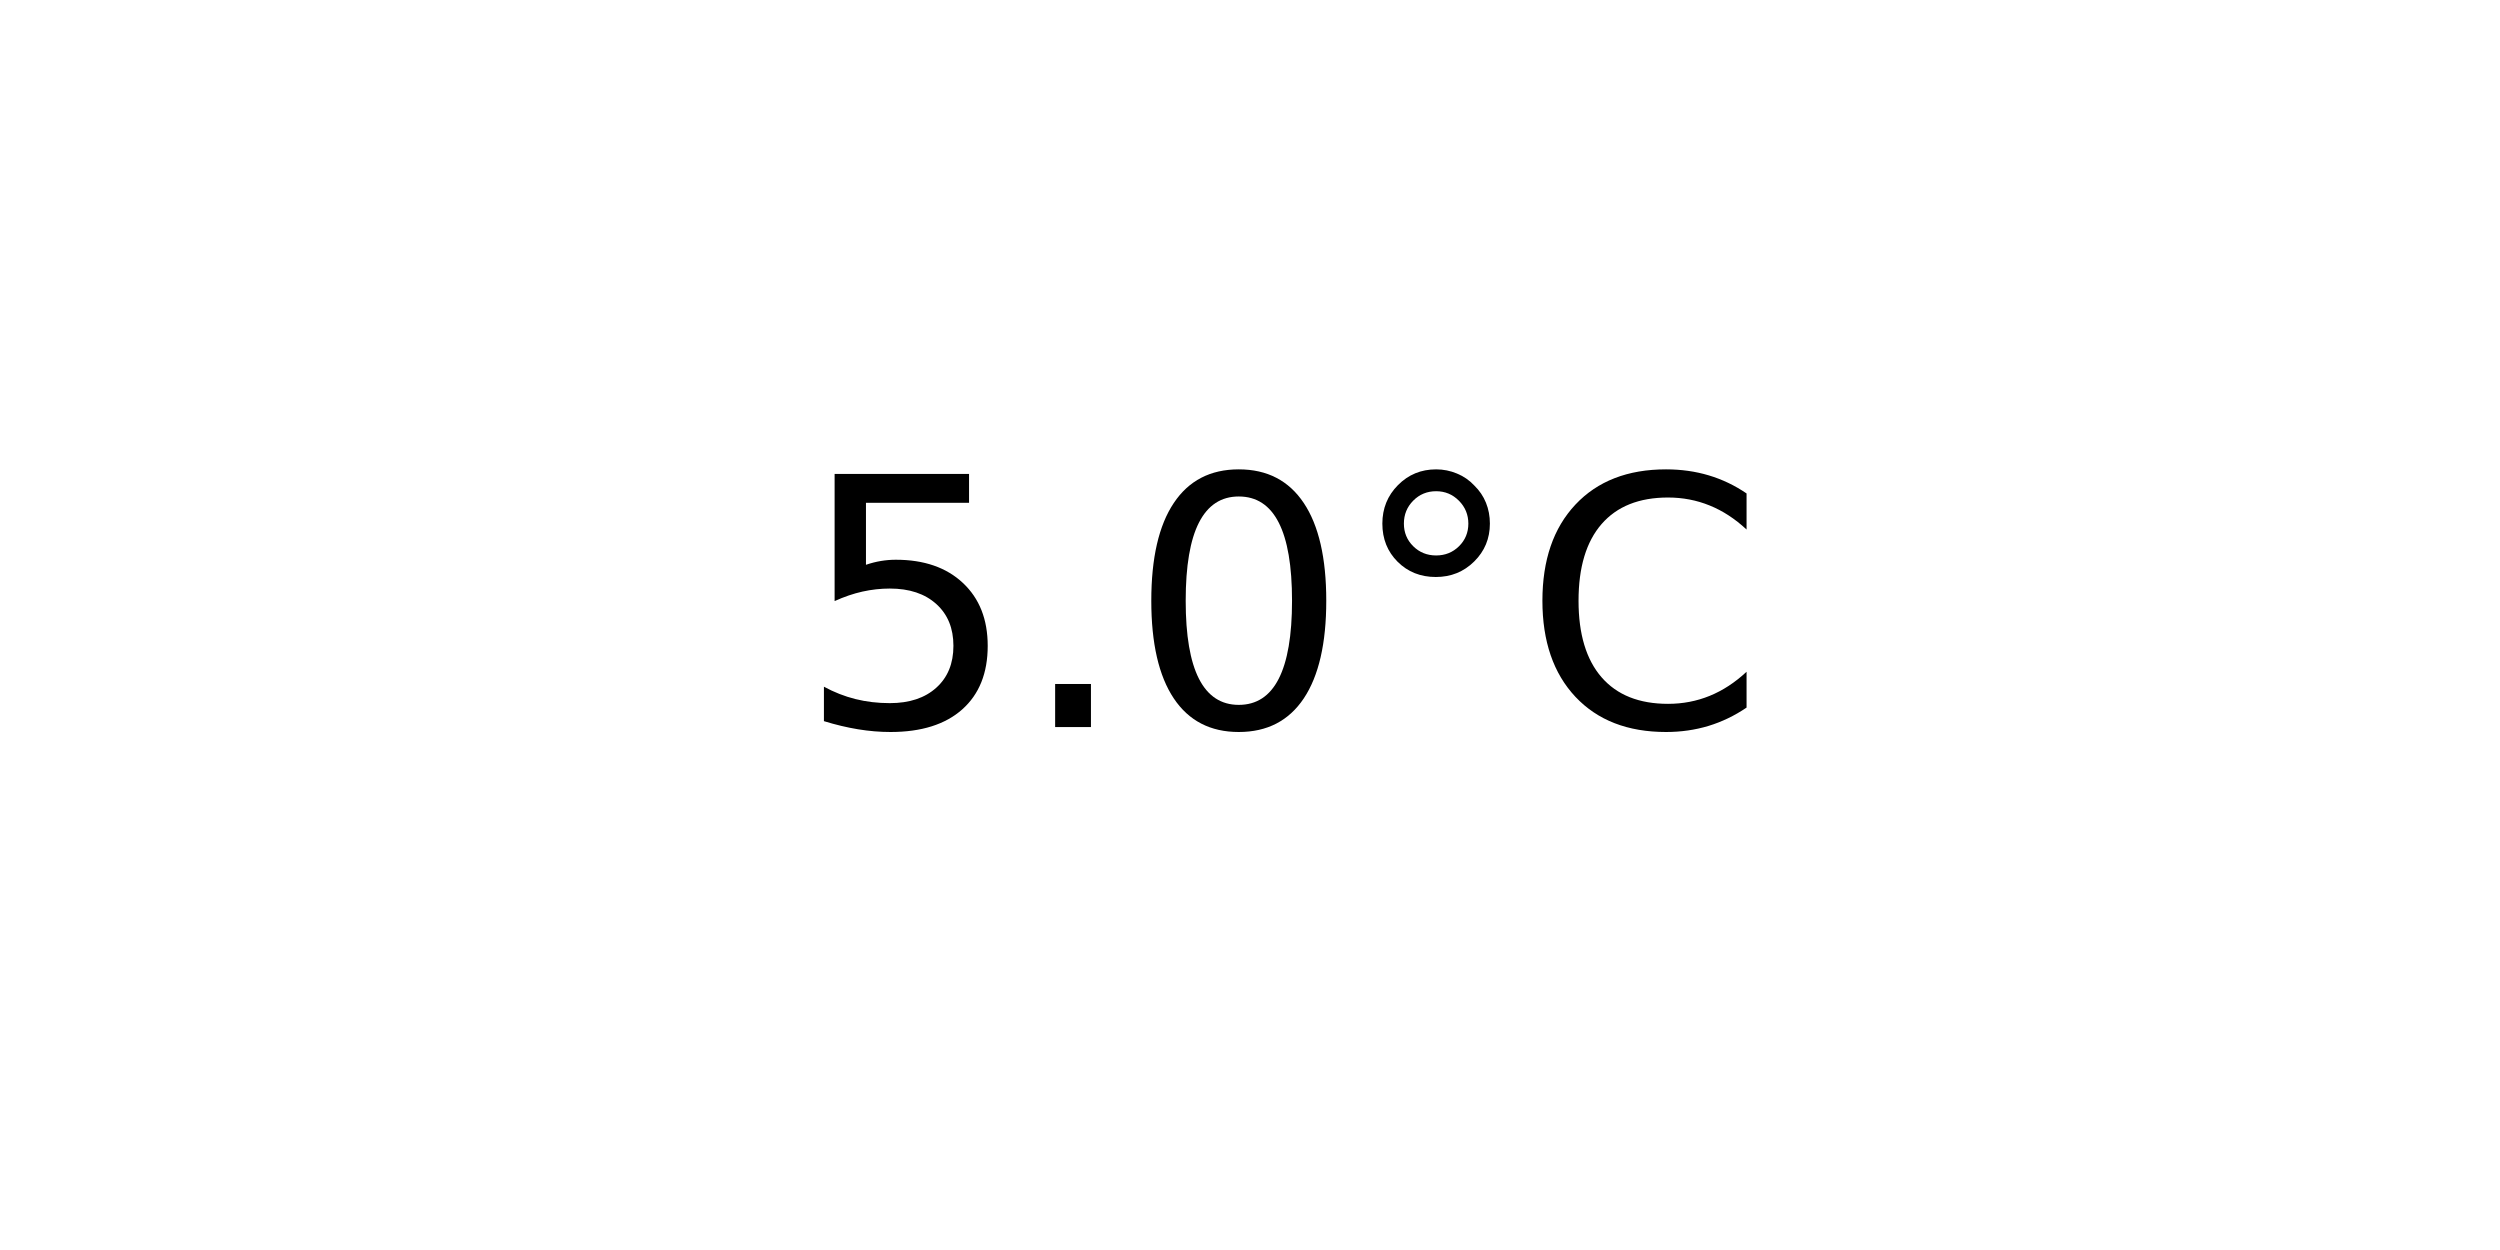
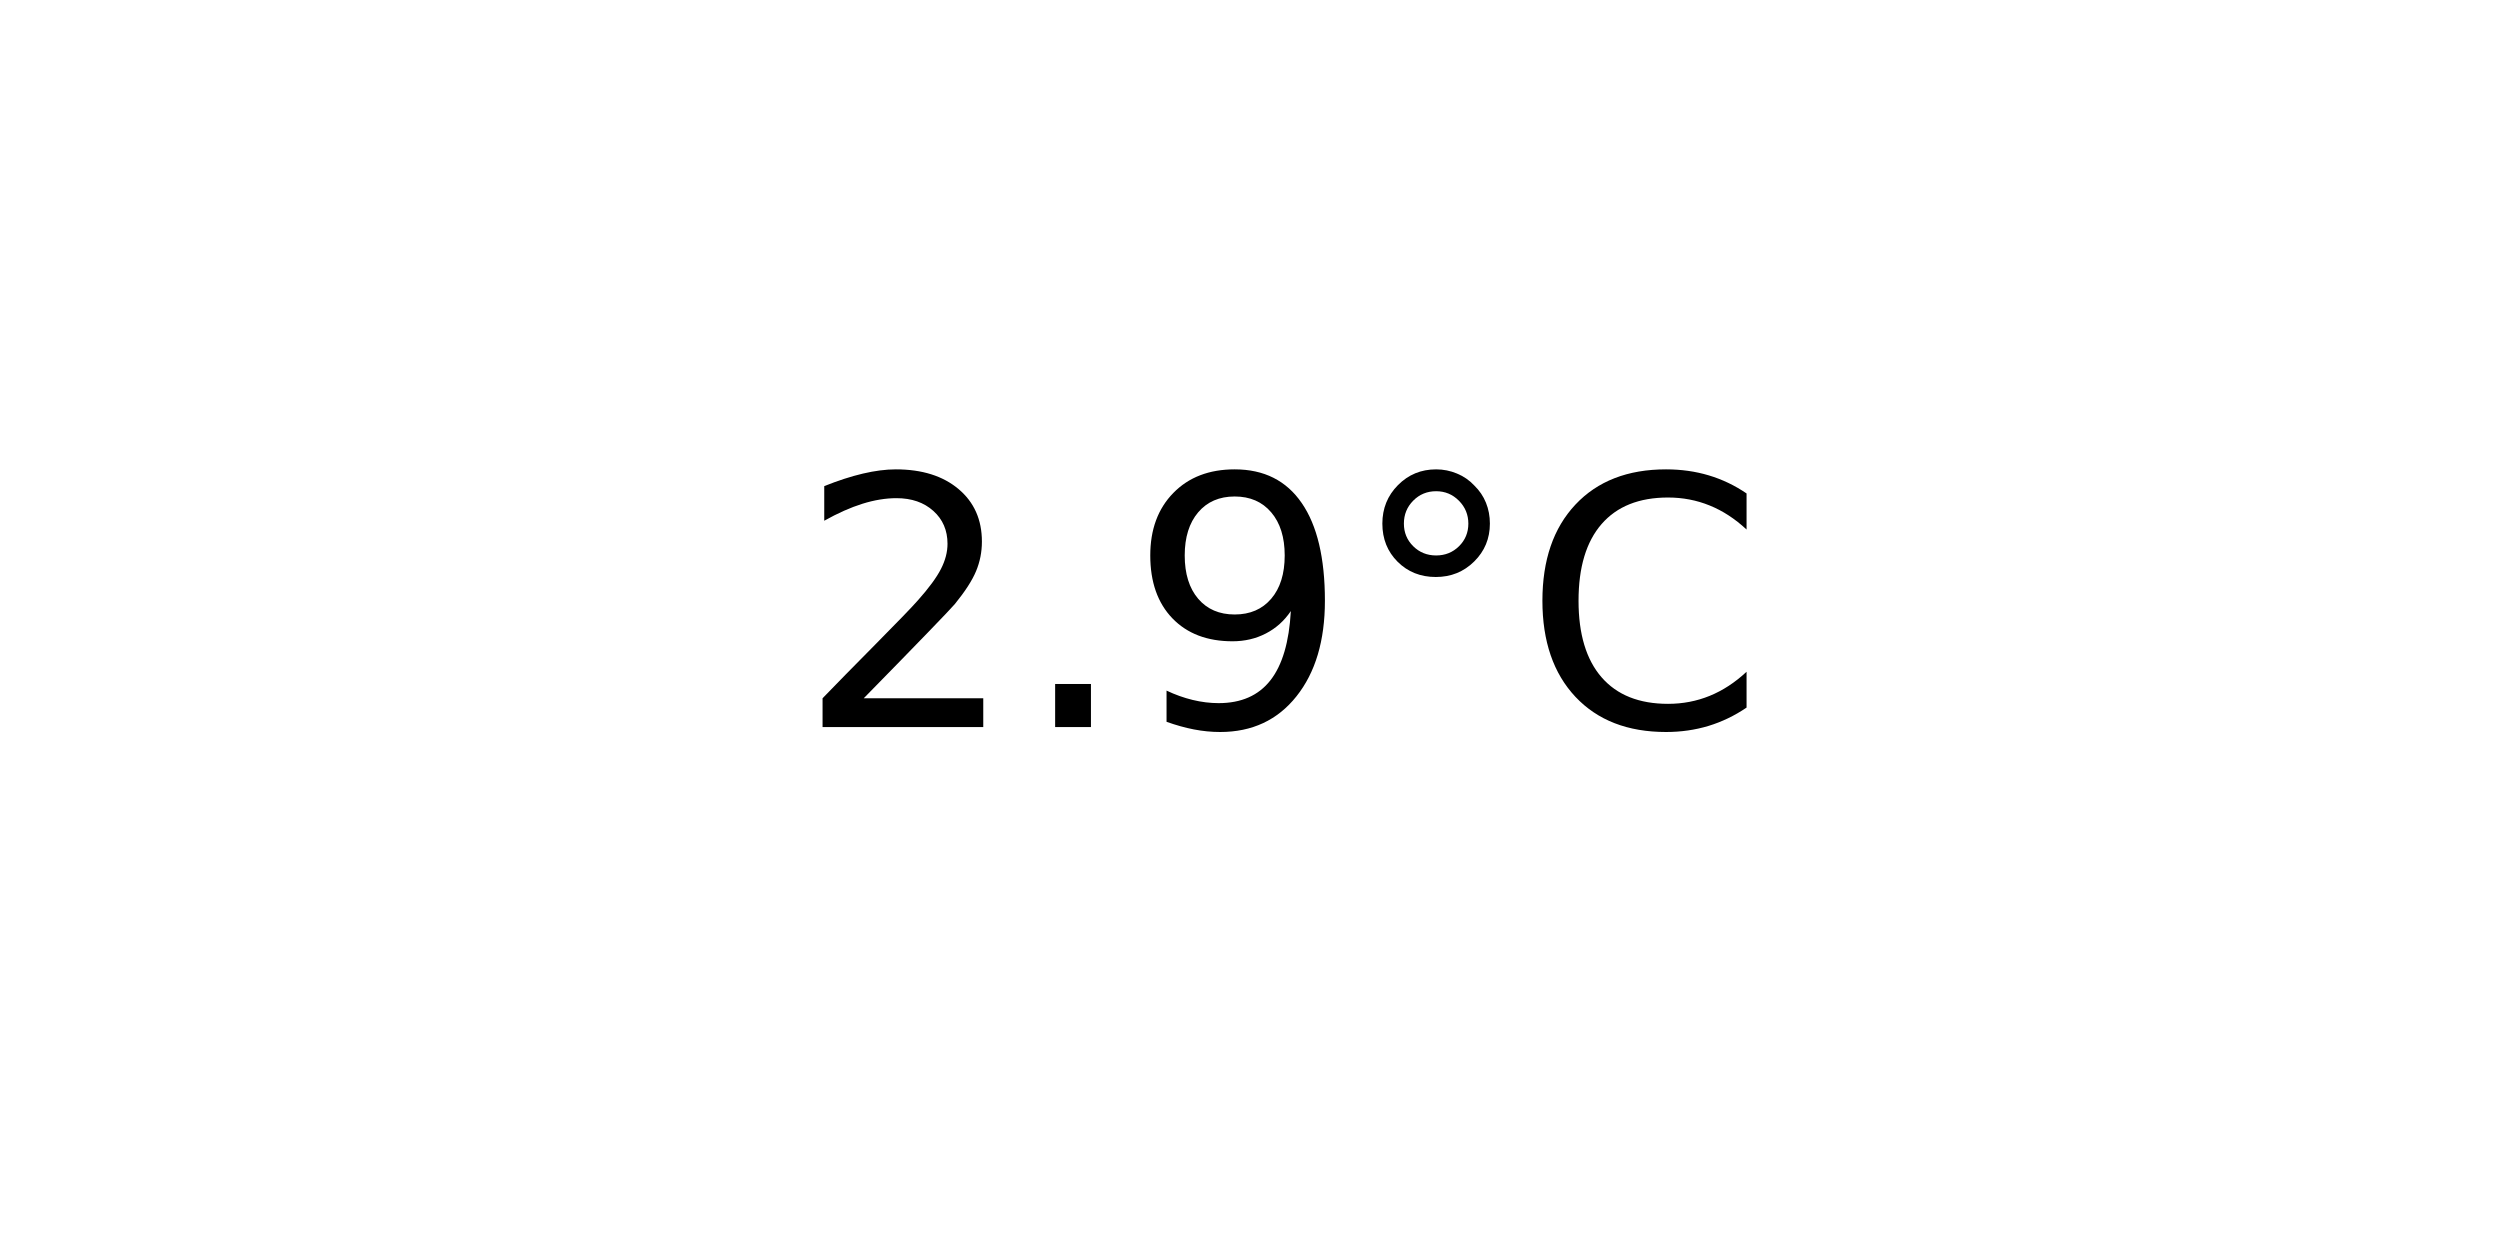
<svg xmlns="http://www.w3.org/2000/svg" xmlns:xlink="http://www.w3.org/1999/xlink" width="72pt" height="36pt" viewBox="0 0 72 36" version="1.1">
  <defs>
    <style type="text/css">*{stroke-linejoin: round; stroke-linecap: butt}</style>
  </defs>
  <g id="figure_1">
    <g id="axes_1">
      <g id="text_1">
        <g transform="translate(22.95703 20.93937) scale(0.1 -0.1)">
          <defs>
-             <path id="DejaVuSans-35" d="M 691 4666  L 3169 4666  L 3169 4134  L 1269 4134  L 1269 2991  Q 1406 3038 1543 3061  Q 1681 3084 1819 3084  Q 2600 3084 3056 2656  Q 3513 2228 3513 1497  Q 3513 744 3044 326  Q 2575 -91 1722 -91  Q 1428 -91 1123 -41  Q 819 9 494 109  L 494 744  Q 775 591 1075 516  Q 1375 441 1709 441  Q 2250 441 2565 725  Q 2881 1009 2881 1497  Q 2881 1984 2565 2268  Q 2250 2553 1709 2553  Q 1456 2553 1204 2497  Q 953 2441 691 2322  L 691 4666  z " transform="scale(0.015625)" />
+             <path id="DejaVuSans-32" d="M 1228 531  L 3431 531  L 3431 0  L 469 0  L 469 531  Q 828 903 1448 1529  Q 2069 2156 2228 2338  Q 2531 2678 2651 2914  Q 2772 3150 2772 3378  Q 2772 3750 2511 3984  Q 2250 4219 1831 4219  Q 1534 4219 1204 4116  Q 875 4013 500 3803  L 500 4441  Q 881 4594 1212 4672  Q 1544 4750 1819 4750  Q 2544 4750 2975 4387  Q 3406 4025 3406 3419  Q 3406 3131 3298 2873  Q 3191 2616 2906 2266  Q 2828 2175 2409 1742  Q 1991 1309 1228 531  z " transform="scale(0.015625)" />
            <path id="DejaVuSans-2e" d="M 684 794  L 1344 794  L 1344 0  L 684 0  L 684 794  z " transform="scale(0.015625)" />
-             <path id="DejaVuSans-30" d="M 2034 4250  Q 1547 4250 1301 3770  Q 1056 3291 1056 2328  Q 1056 1369 1301 889  Q 1547 409 2034 409  Q 2525 409 2770 889  Q 3016 1369 3016 2328  Q 3016 3291 2770 3770  Q 2525 4250 2034 4250  z M 2034 4750  Q 2819 4750 3233 4129  Q 3647 3509 3647 2328  Q 3647 1150 3233 529  Q 2819 -91 2034 -91  Q 1250 -91 836 529  Q 422 1150 422 2328  Q 422 3509 836 4129  Q 1250 4750 2034 4750  z " transform="scale(0.015625)" />
+             <path id="DejaVuSans-39" d="M 703 97  L 703 672  Q 941 559 1184 500  Q 1428 441 1663 441  Q 2288 441 2617 861  Q 2947 1281 2994 2138  Q 2813 1869 2534 1725  Q 2256 1581 1919 1581  Q 1219 1581 811 2004  Q 403 2428 403 3163  Q 403 3881 828 4315  Q 1253 4750 1959 4750  Q 2769 4750 3195 4129  Q 3622 3509 3622 2328  Q 3622 1225 3098 567  Q 2575 -91 1691 -91  Q 1453 -91 1209 -44  Q 966 3 703 97  z M 1959 2075  Q 2384 2075 2632 2365  Q 2881 2656 2881 3163  Q 2881 3666 2632 3958  Q 2384 4250 1959 4250  Q 1534 4250 1286 3958  Q 1038 3666 1038 3163  Q 1038 2656 1286 2365  Q 1534 2075 1959 2075  z " transform="scale(0.015625)" />
            <path id="DejaVuSans-b0" d="M 1600 4347  Q 1350 4347 1178 4173  Q 1006 4000 1006 3750  Q 1006 3503 1178 3333  Q 1350 3163 1600 3163  Q 1850 3163 2022 3333  Q 2194 3503 2194 3750  Q 2194 3997 2020 4172  Q 1847 4347 1600 4347  z M 1600 4750  Q 1800 4750 1984 4673  Q 2169 4597 2303 4453  Q 2447 4313 2519 4134  Q 2591 3956 2591 3750  Q 2591 3338 2302 3052  Q 2013 2766 1594 2766  Q 1172 2766 890 3047  Q 609 3328 609 3750  Q 609 4169 896 4459  Q 1184 4750 1600 4750  z " transform="scale(0.015625)" />
            <path id="DejaVuSans-43" d="M 4122 4306  L 4122 3641  Q 3803 3938 3442 4084  Q 3081 4231 2675 4231  Q 1875 4231 1450 3742  Q 1025 3253 1025 2328  Q 1025 1406 1450 917  Q 1875 428 2675 428  Q 3081 428 3442 575  Q 3803 722 4122 1019  L 4122 359  Q 3791 134 3420 21  Q 3050 -91 2638 -91  Q 1578 -91 968 557  Q 359 1206 359 2328  Q 359 3453 968 4101  Q 1578 4750 2638 4750  Q 3056 4750 3426 4639  Q 3797 4528 4122 4306  z " transform="scale(0.015625)" />
          </defs>
-           <use xlink:href="#DejaVuSans-35" />
+           <use xlink:href="#DejaVuSans-32" />
          <use xlink:href="#DejaVuSans-2e" x="63.623" />
-           <use xlink:href="#DejaVuSans-30" x="95.41" />
+           <use xlink:href="#DejaVuSans-39" x="95.41" />
          <use xlink:href="#DejaVuSans-b0" x="159.033" />
          <use xlink:href="#DejaVuSans-43" x="209.033" />
        </g>
      </g>
    </g>
  </g>
</svg>
